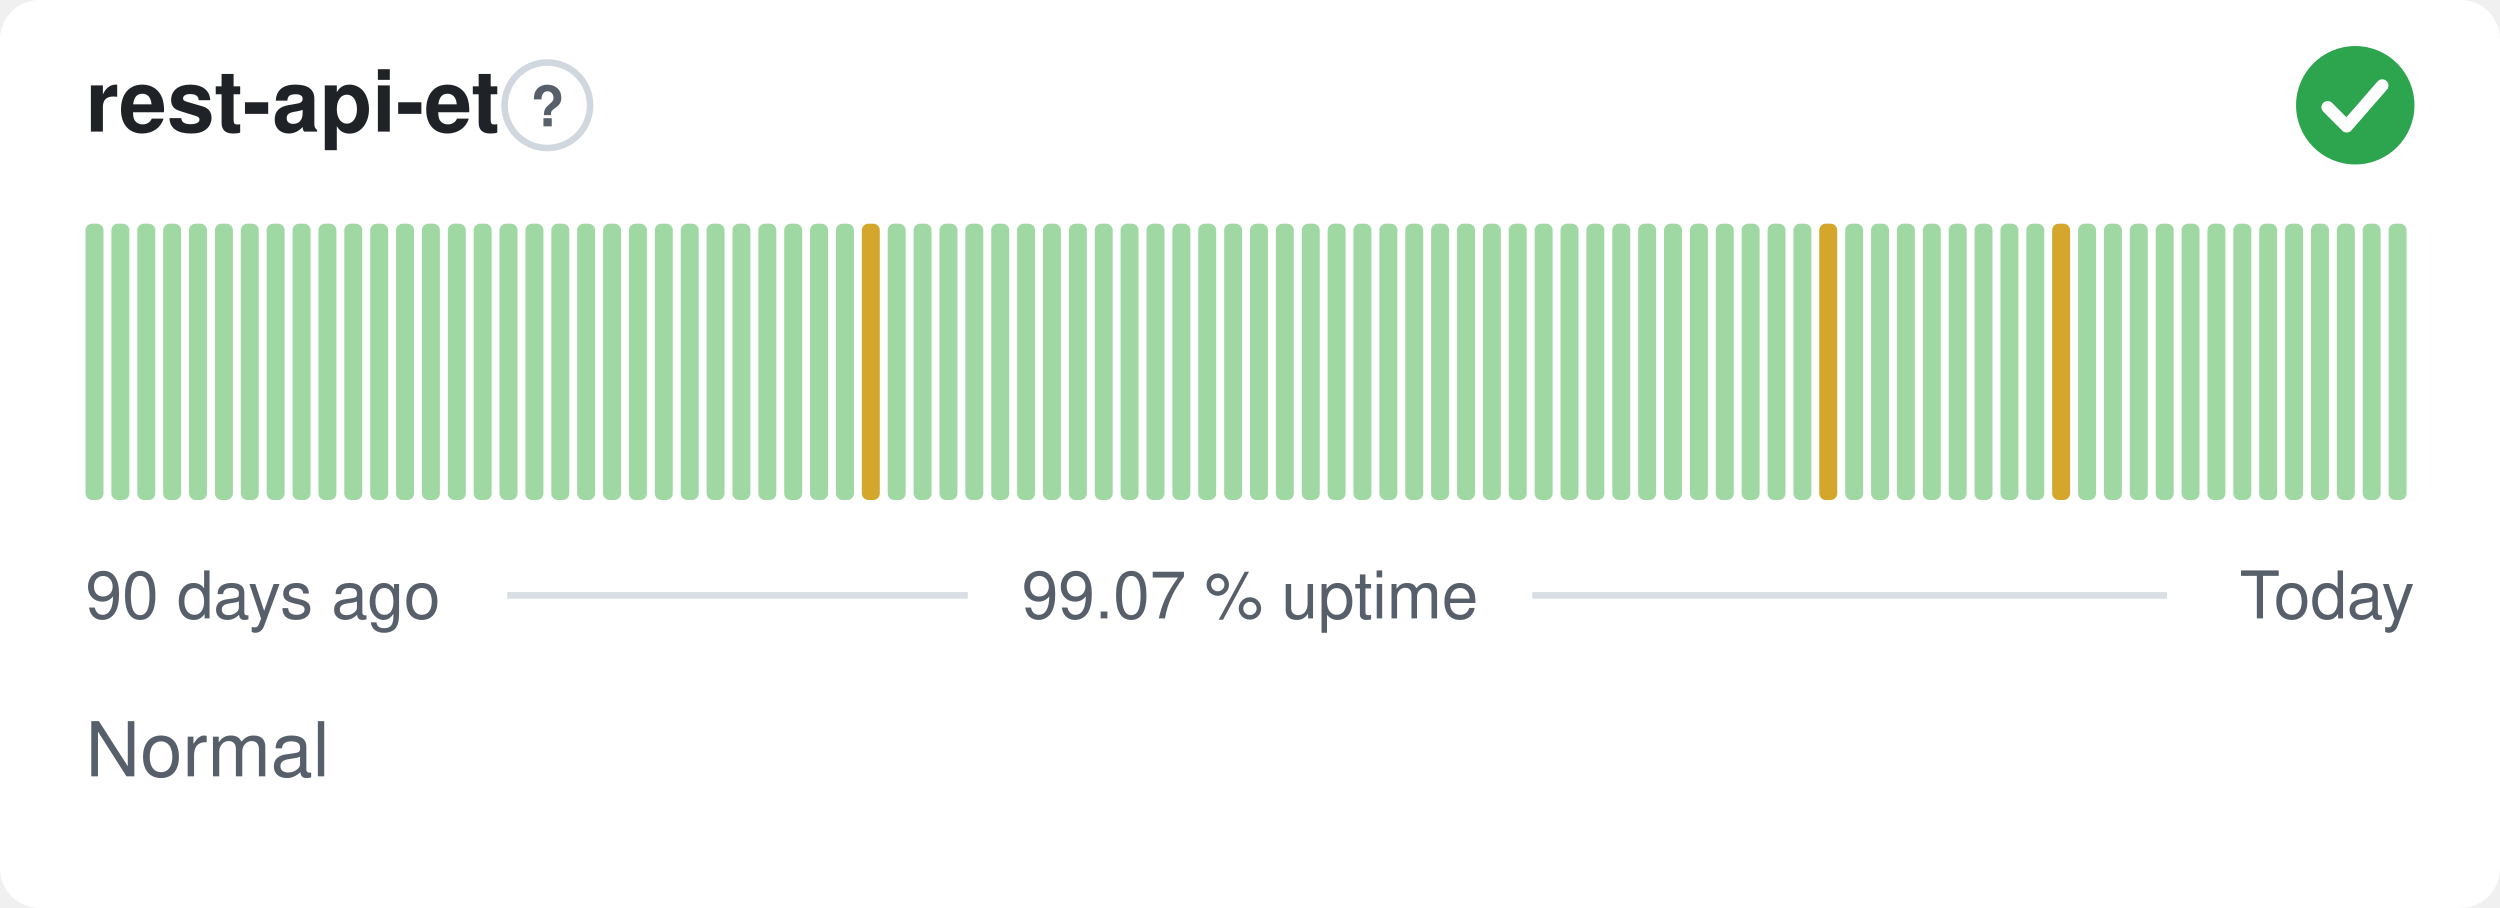
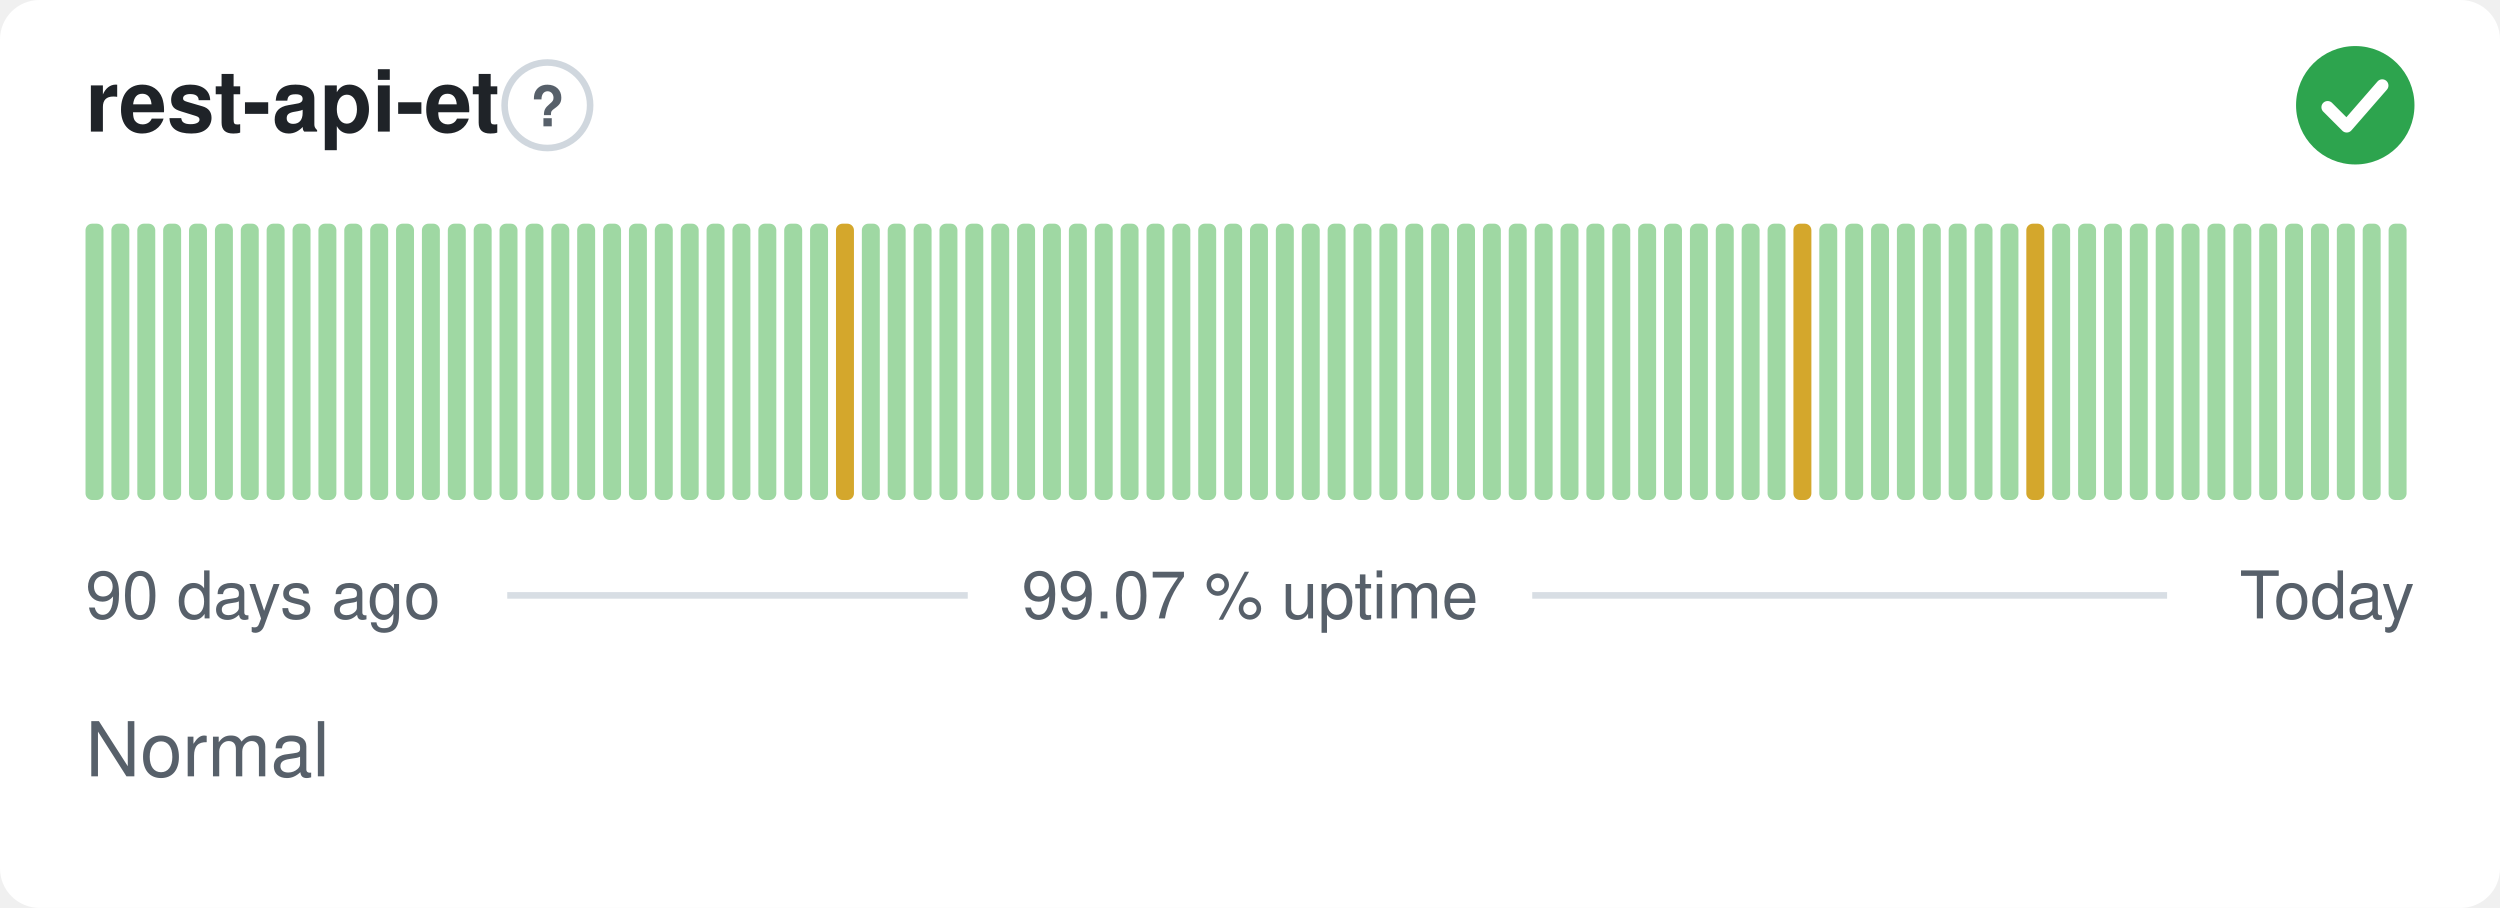
<svg xmlns="http://www.w3.org/2000/svg" width="380" height="138" viewBox="0 0 380 138" role="img" aria-label="rest-api-et: Normal, 99.07 % uptime over the last 90 days" font-family="-apple-system,BlinkMacSystemFont,'Segoe UI',Helvetica,Arial,sans-serif">
  <style>
    @media (prefers-color-scheme: dark) {
      .bg { fill: #0d1117 }
      .title { fill: #e6edf3 }
      .muted { fill: #8b949e }
      .hint { stroke: #30363d }
      .rule { stroke: #30363d }
      .nodata { fill: #21262d }
    }
  </style>
  <rect class="bg" width="380" height="138" rx="6" fill="#ffffff" />
  <text class="title" x="13" y="20" font-size="13" font-weight="600" fill="#1f2328">rest-api-et</text>
  <circle class="hint" cx="83.2" cy="16" r="6.5" fill="none" stroke="#d0d7de" stroke-width="1" />
  <text class="muted" x="83.2" y="19.2" text-anchor="middle" font-size="8.5" font-weight="700" fill="#57606a">?</text>
  <circle cx="358" cy="16" r="9" fill="#2da44e" />
  <path d="M353.80 16.30l2.90 2.90 5.40 -6.20" fill="none" stroke="#fff" stroke-width="1.89" stroke-linecap="round" stroke-linejoin="round" />
  <rect x="13.00" y="34.00" width="2.73" height="42.00" rx="1" fill="#9fd8a3" />
  <rect x="16.93" y="34.00" width="2.73" height="42.00" rx="1" fill="#9fd8a3" />
  <rect x="20.87" y="34.00" width="2.73" height="42.00" rx="1" fill="#9fd8a3" />
  <rect x="24.80" y="34.00" width="2.73" height="42.00" rx="1" fill="#9fd8a3" />
  <rect x="28.73" y="34.00" width="2.73" height="42.00" rx="1" fill="#9fd8a3" />
  <rect x="32.67" y="34.00" width="2.73" height="42.00" rx="1" fill="#9fd8a3" />
  <rect x="36.60" y="34.00" width="2.73" height="42.00" rx="1" fill="#9fd8a3" />
  <rect x="40.53" y="34.00" width="2.73" height="42.00" rx="1" fill="#9fd8a3" />
  <rect x="44.47" y="34.00" width="2.73" height="42.00" rx="1" fill="#9fd8a3" />
  <rect x="48.40" y="34.00" width="2.73" height="42.00" rx="1" fill="#9fd8a3" />
  <rect x="52.33" y="34.00" width="2.73" height="42.00" rx="1" fill="#9fd8a3" />
  <rect x="56.27" y="34.00" width="2.73" height="42.00" rx="1" fill="#9fd8a3" />
  <rect x="60.20" y="34.00" width="2.73" height="42.00" rx="1" fill="#9fd8a3" />
  <rect x="64.13" y="34.00" width="2.73" height="42.00" rx="1" fill="#9fd8a3" />
  <rect x="68.07" y="34.00" width="2.73" height="42.00" rx="1" fill="#9fd8a3" />
  <rect x="72.00" y="34.00" width="2.73" height="42.00" rx="1" fill="#9fd8a3" />
  <rect x="75.93" y="34.00" width="2.73" height="42.00" rx="1" fill="#9fd8a3" />
  <rect x="79.87" y="34.00" width="2.73" height="42.00" rx="1" fill="#9fd8a3" />
  <rect x="83.80" y="34.00" width="2.73" height="42.00" rx="1" fill="#9fd8a3" />
  <rect x="87.73" y="34.00" width="2.73" height="42.00" rx="1" fill="#9fd8a3" />
  <rect x="91.67" y="34.00" width="2.73" height="42.00" rx="1" fill="#9fd8a3" />
  <rect x="95.60" y="34.00" width="2.73" height="42.00" rx="1" fill="#9fd8a3" />
  <rect x="99.53" y="34.00" width="2.73" height="42.00" rx="1" fill="#9fd8a3" />
  <rect x="103.47" y="34.00" width="2.73" height="42.00" rx="1" fill="#9fd8a3" />
  <rect x="107.40" y="34.00" width="2.73" height="42.00" rx="1" fill="#9fd8a3" />
  <rect x="111.33" y="34.00" width="2.73" height="42.00" rx="1" fill="#9fd8a3" />
  <rect x="115.27" y="34.00" width="2.73" height="42.00" rx="1" fill="#9fd8a3" />
  <rect x="119.20" y="34.00" width="2.73" height="42.00" rx="1" fill="#9fd8a3" />
  <rect x="123.13" y="34.00" width="2.73" height="42.00" rx="1" fill="#9fd8a3" />
-   <rect x="127.07" y="34.00" width="2.73" height="42.00" rx="1" fill="#9fd8a3" />
-   <rect x="131.00" y="34.00" width="2.73" height="42.00" rx="1" fill="#d4a72c" />
+   <rect x="127.07" y="34.00" width="2.73" height="42.00" rx="1" fill="#d4a72c" />
+   <rect x="131.00" y="34.00" width="2.73" height="42.00" rx="1" fill="#9fd8a3" />
  <rect x="134.93" y="34.00" width="2.73" height="42.00" rx="1" fill="#9fd8a3" />
  <rect x="138.87" y="34.00" width="2.73" height="42.00" rx="1" fill="#9fd8a3" />
  <rect x="142.80" y="34.00" width="2.73" height="42.00" rx="1" fill="#9fd8a3" />
  <rect x="146.73" y="34.00" width="2.73" height="42.00" rx="1" fill="#9fd8a3" />
  <rect x="150.67" y="34.00" width="2.73" height="42.00" rx="1" fill="#9fd8a3" />
  <rect x="154.60" y="34.00" width="2.73" height="42.00" rx="1" fill="#9fd8a3" />
  <rect x="158.53" y="34.00" width="2.73" height="42.00" rx="1" fill="#9fd8a3" />
  <rect x="162.47" y="34.00" width="2.73" height="42.00" rx="1" fill="#9fd8a3" />
  <rect x="166.40" y="34.00" width="2.73" height="42.00" rx="1" fill="#9fd8a3" />
  <rect x="170.33" y="34.00" width="2.73" height="42.00" rx="1" fill="#9fd8a3" />
  <rect x="174.27" y="34.00" width="2.73" height="42.00" rx="1" fill="#9fd8a3" />
  <rect x="178.20" y="34.00" width="2.73" height="42.00" rx="1" fill="#9fd8a3" />
  <rect x="182.13" y="34.00" width="2.73" height="42.00" rx="1" fill="#9fd8a3" />
  <rect x="186.07" y="34.00" width="2.73" height="42.00" rx="1" fill="#9fd8a3" />
  <rect x="190.00" y="34.00" width="2.73" height="42.00" rx="1" fill="#9fd8a3" />
  <rect x="193.93" y="34.00" width="2.73" height="42.00" rx="1" fill="#9fd8a3" />
  <rect x="197.87" y="34.00" width="2.73" height="42.00" rx="1" fill="#9fd8a3" />
  <rect x="201.80" y="34.00" width="2.73" height="42.00" rx="1" fill="#9fd8a3" />
  <rect x="205.73" y="34.00" width="2.73" height="42.00" rx="1" fill="#9fd8a3" />
  <rect x="209.67" y="34.00" width="2.73" height="42.00" rx="1" fill="#9fd8a3" />
  <rect x="213.60" y="34.00" width="2.73" height="42.00" rx="1" fill="#9fd8a3" />
  <rect x="217.53" y="34.00" width="2.73" height="42.00" rx="1" fill="#9fd8a3" />
  <rect x="221.47" y="34.00" width="2.73" height="42.00" rx="1" fill="#9fd8a3" />
  <rect x="225.40" y="34.00" width="2.73" height="42.00" rx="1" fill="#9fd8a3" />
  <rect x="229.33" y="34.00" width="2.73" height="42.00" rx="1" fill="#9fd8a3" />
  <rect x="233.27" y="34.00" width="2.73" height="42.00" rx="1" fill="#9fd8a3" />
  <rect x="237.20" y="34.00" width="2.73" height="42.00" rx="1" fill="#9fd8a3" />
  <rect x="241.13" y="34.00" width="2.73" height="42.00" rx="1" fill="#9fd8a3" />
  <rect x="245.07" y="34.00" width="2.73" height="42.00" rx="1" fill="#9fd8a3" />
  <rect x="249.00" y="34.00" width="2.73" height="42.00" rx="1" fill="#9fd8a3" />
  <rect x="252.93" y="34.00" width="2.73" height="42.00" rx="1" fill="#9fd8a3" />
  <rect x="256.87" y="34.00" width="2.73" height="42.00" rx="1" fill="#9fd8a3" />
  <rect x="260.80" y="34.00" width="2.73" height="42.00" rx="1" fill="#9fd8a3" />
  <rect x="264.73" y="34.00" width="2.73" height="42.00" rx="1" fill="#9fd8a3" />
  <rect x="268.67" y="34.00" width="2.73" height="42.00" rx="1" fill="#9fd8a3" />
-   <rect x="272.60" y="34.00" width="2.73" height="42.00" rx="1" fill="#9fd8a3" />
-   <rect x="276.53" y="34.00" width="2.73" height="42.00" rx="1" fill="#d4a72c" />
+   <rect x="272.60" y="34.00" width="2.73" height="42.00" rx="1" fill="#d4a72c" />
+   <rect x="276.53" y="34.00" width="2.73" height="42.00" rx="1" fill="#9fd8a3" />
  <rect x="280.47" y="34.00" width="2.73" height="42.00" rx="1" fill="#9fd8a3" />
  <rect x="284.40" y="34.00" width="2.73" height="42.00" rx="1" fill="#9fd8a3" />
  <rect x="288.33" y="34.00" width="2.73" height="42.00" rx="1" fill="#9fd8a3" />
  <rect x="292.27" y="34.00" width="2.73" height="42.00" rx="1" fill="#9fd8a3" />
  <rect x="296.20" y="34.00" width="2.73" height="42.00" rx="1" fill="#9fd8a3" />
  <rect x="300.13" y="34.00" width="2.73" height="42.00" rx="1" fill="#9fd8a3" />
  <rect x="304.07" y="34.00" width="2.73" height="42.00" rx="1" fill="#9fd8a3" />
-   <rect x="308.00" y="34.00" width="2.73" height="42.00" rx="1" fill="#9fd8a3" />
-   <rect x="311.93" y="34.00" width="2.73" height="42.00" rx="1" fill="#d4a72c" />
+   <rect x="308.00" y="34.00" width="2.73" height="42.00" rx="1" fill="#d4a72c" />
+   <rect x="311.93" y="34.00" width="2.73" height="42.00" rx="1" fill="#9fd8a3" />
  <rect x="315.87" y="34.00" width="2.73" height="42.00" rx="1" fill="#9fd8a3" />
  <rect x="319.80" y="34.00" width="2.73" height="42.00" rx="1" fill="#9fd8a3" />
  <rect x="323.73" y="34.00" width="2.73" height="42.00" rx="1" fill="#9fd8a3" />
  <rect x="327.67" y="34.00" width="2.73" height="42.00" rx="1" fill="#9fd8a3" />
  <rect x="331.60" y="34.00" width="2.73" height="42.00" rx="1" fill="#9fd8a3" />
  <rect x="335.53" y="34.00" width="2.73" height="42.00" rx="1" fill="#9fd8a3" />
  <rect x="339.47" y="34.00" width="2.73" height="42.00" rx="1" fill="#9fd8a3" />
  <rect x="343.40" y="34.00" width="2.73" height="42.00" rx="1" fill="#9fd8a3" />
  <rect x="347.33" y="34.00" width="2.73" height="42.00" rx="1" fill="#9fd8a3" />
  <rect x="351.27" y="34.00" width="2.73" height="42.00" rx="1" fill="#9fd8a3" />
  <rect x="355.20" y="34.00" width="2.73" height="42.00" rx="1" fill="#9fd8a3" />
  <rect x="359.13" y="34.00" width="2.73" height="42.00" rx="1" fill="#9fd8a3" />
  <rect x="363.07" y="34.00" width="2.73" height="42.00" rx="1" fill="#9fd8a3" />
  <text class="muted" x="13" y="94" font-size="10" fill="#57606a">90 days ago</text>
  <text class="muted" x="190" y="94" text-anchor="middle" font-size="10" fill="#57606a">99.07 % uptime</text>
  <text class="muted" x="367" y="94" text-anchor="end" font-size="10" fill="#57606a">Today</text>
  <line class="rule" x1="77.1" y1="90.5" x2="147.1" y2="90.5" stroke="#d8dee4" stroke-width="1" />
  <line class="rule" x1="232.9" y1="90.5" x2="329.4" y2="90.5" stroke="#d8dee4" stroke-width="1" />
  <text class="muted" x="13" y="118" font-size="11.5" fill="#57606a">Normal</text>
</svg>
